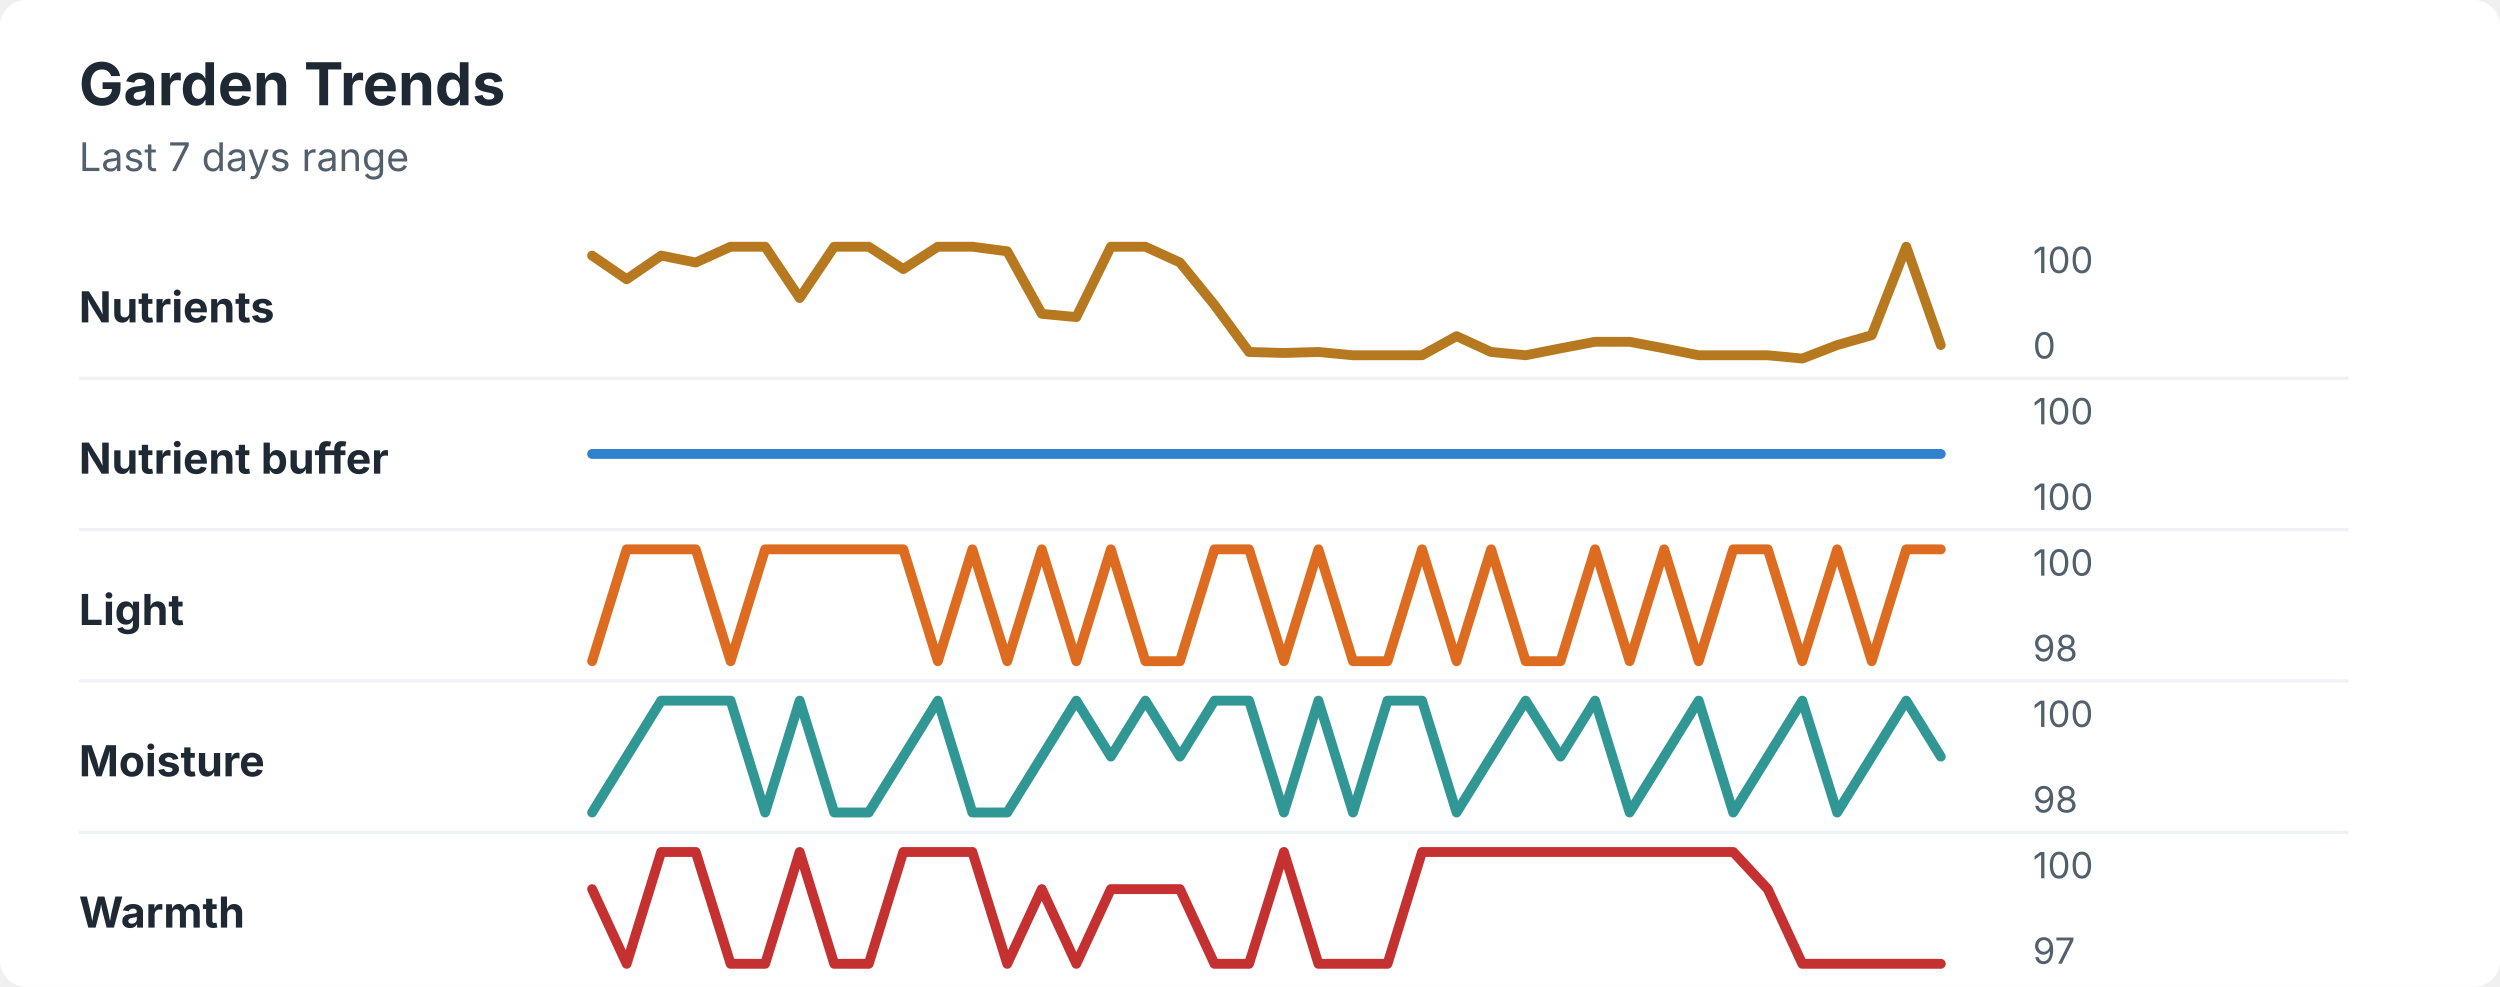
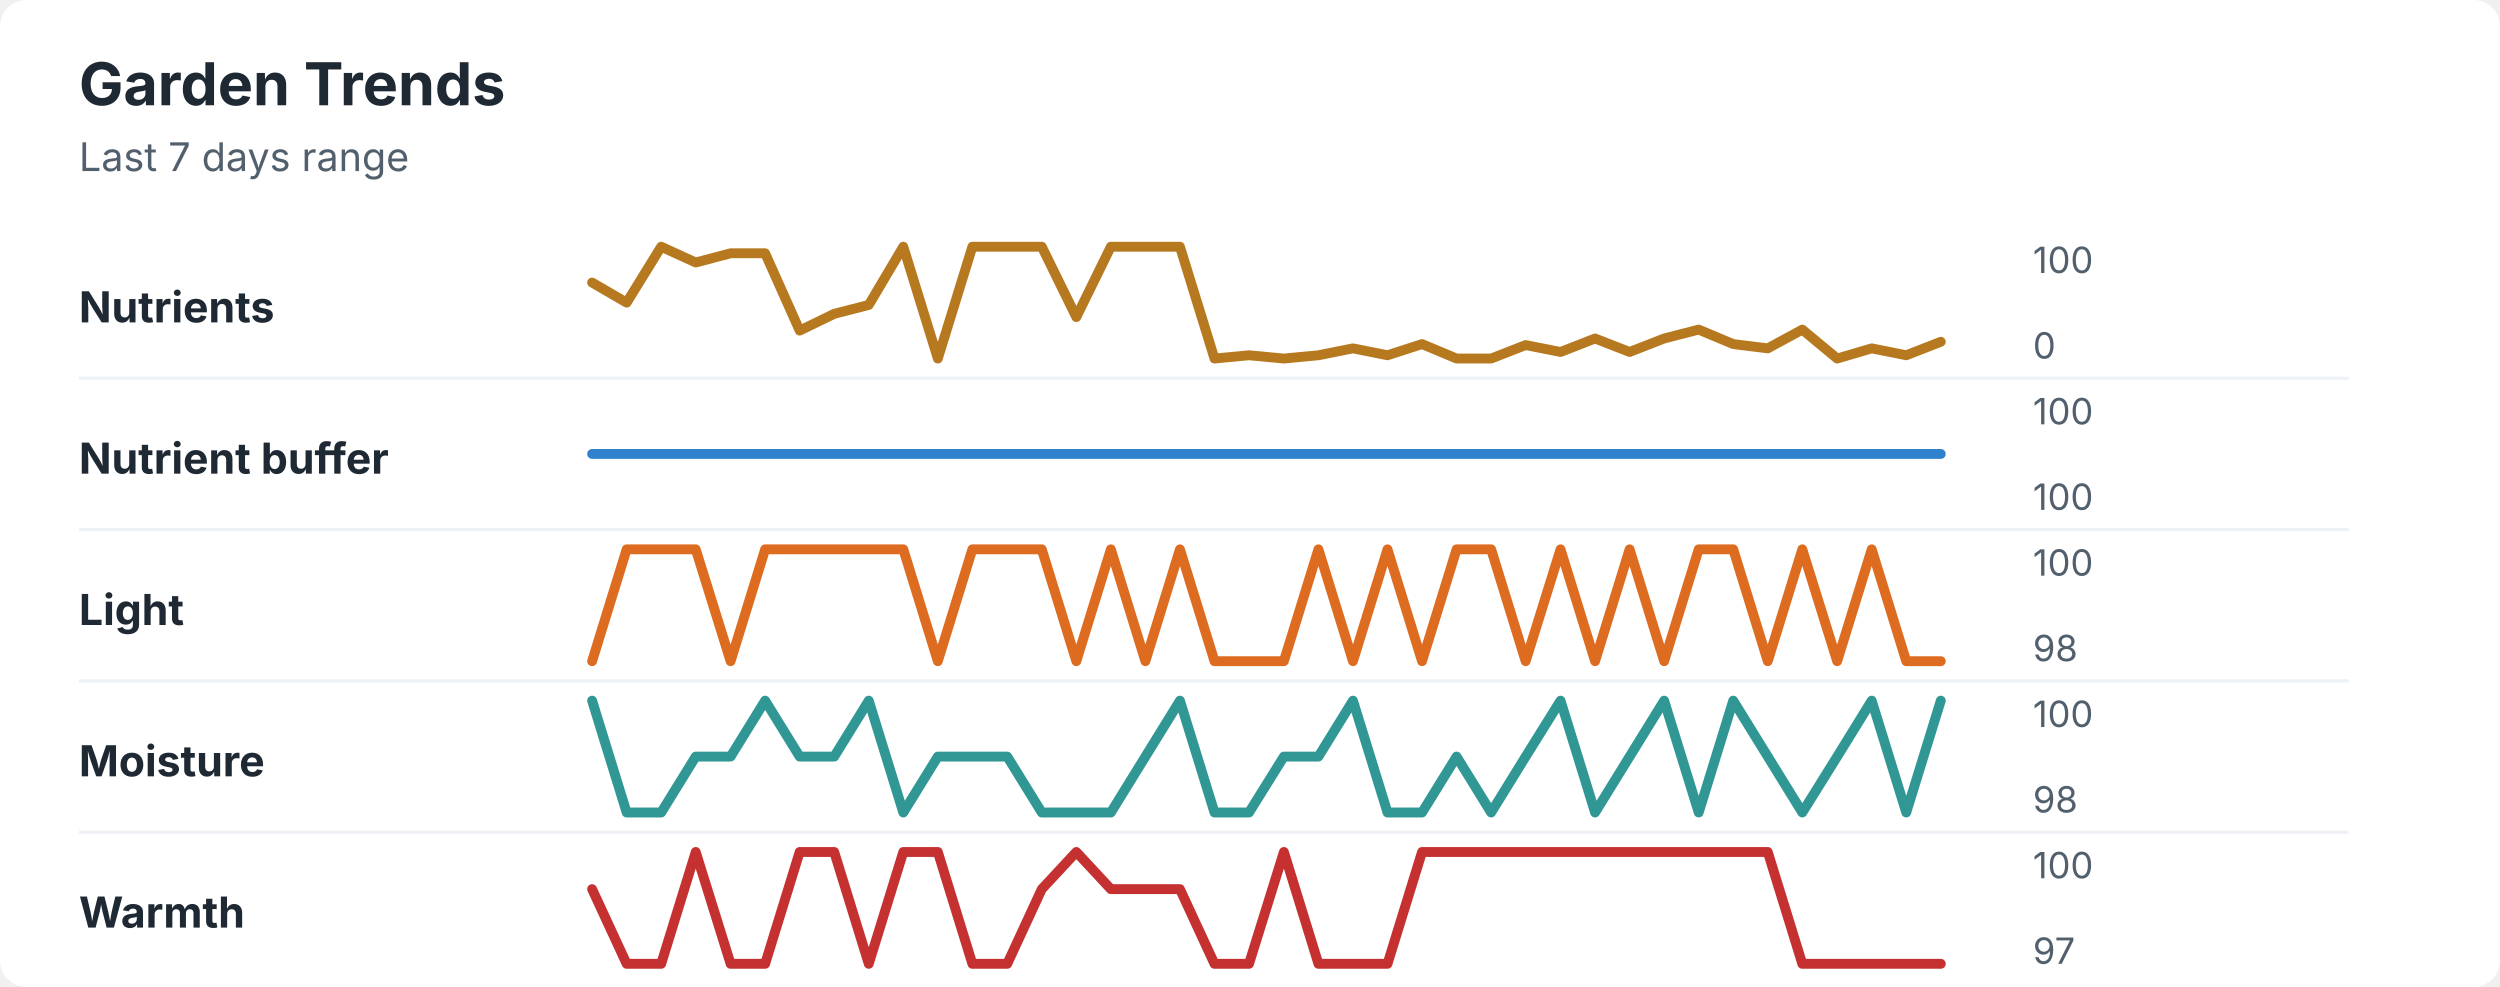
<svg xmlns="http://www.w3.org/2000/svg" width="760" height="300" viewBox="0 0 760 300" role="img" aria-labelledby="title desc">
  <rect width="760" height="300" rx="8" fill="#ffffff" />
  <style>
    text { font-family: -apple-system, BlinkMacSystemFont, "Segoe UI", sans-serif; }
    .title { font-size: 18px; font-weight: 700; fill: #1f2933; }
    .subtitle { font-size: 12px; fill: #52606d; }
    .label { font-size: 13px; font-weight: 650; fill: #1f2933; }
    .axis-value { font-size: 11px; fill: #52606d; }
    .separator { stroke: #eef2f7; stroke-width: 1; }
  </style>
  <text x="24" y="32" class="title">Garden Trends</text>
  <text x="24" y="52" class="subtitle">Last 7 days range</text>
  <text x="24" y="98" class="label">Nutrients</text>
-   <polyline points="180.0,77.7 190.5,84.9 201.0,77.7 211.5,79.8 222.1,75.0 232.6,75.0 243.1,90.6 253.6,75.0 264.1,75.0 274.6,81.8 285.1,75.0 295.6,75.0 306.2,76.4 316.7,95.4 327.2,96.4 337.7,75.0 348.2,75.0 358.7,79.8 369.2,92.7 379.7,107.0 390.3,107.3 400.8,107.0 411.3,108.0 421.8,108.0 432.3,108.0 442.8,102.2 453.3,107.0 463.8,108.0 474.4,105.9 484.9,103.9 495.4,103.9 505.9,105.9 516.4,108.0 526.9,108.0 537.4,108.0 547.9,109.0 558.5,104.9 569.0,101.9 579.5,75.0 590.0,104.9 " fill="none" stroke="#b7791f" stroke-width="3" stroke-linecap="round" stroke-linejoin="round" />
+   <polyline points="180.0,85.9 190.5,92.0 201.0,75.0 211.5,79.8 222.1,77.0 232.6,77.0 243.1,100.5 253.6,95.4 264.1,92.7 274.6,75.0 285.1,109.0 295.6,75.0 306.2,75.0 316.7,75.0 327.2,96.4 337.7,75.0 348.2,75.0 358.7,75.0 369.2,109.0 379.7,108.0 390.3,109.0 400.8,108.0 411.3,105.9 421.8,108.0 432.3,104.6 442.8,109.0 453.3,109.0 463.8,104.9 474.4,107.0 484.9,102.9 495.4,107.0 505.9,102.9 516.4,100.2 526.9,104.6 537.4,105.9 547.9,100.2 558.5,109.0 569.0,105.9 579.5,108.0 590.0,103.9 " fill="none" stroke="#b7791f" stroke-width="3" stroke-linecap="round" stroke-linejoin="round" />
  <text x="618" y="83" class="axis-value">100</text>
  <text x="618" y="109" class="axis-value">0</text>
  <line x1="24" y1="115.0" x2="714" y2="115.0" class="separator" />
  <text x="24" y="144" class="label">Nutrient buffer</text>
  <polyline points="180.0,138.0 190.5,138.0 201.0,138.0 211.5,138.0 222.1,138.0 232.6,138.0 243.1,138.0 253.6,138.0 264.1,138.0 274.6,138.0 285.1,138.0 295.6,138.0 306.2,138.0 316.7,138.0 327.2,138.0 337.7,138.0 348.2,138.0 358.7,138.0 369.2,138.0 379.7,138.0 390.3,138.0 400.8,138.0 411.3,138.0 421.8,138.0 432.3,138.0 442.8,138.0 453.3,138.0 463.8,138.0 474.4,138.0 484.9,138.0 495.4,138.0 505.9,138.0 516.4,138.0 526.9,138.0 537.4,138.0 547.9,138.0 558.5,138.0 569.0,138.0 579.5,138.0 590.0,138.0 " fill="none" stroke="#3182ce" stroke-width="3" stroke-linecap="round" stroke-linejoin="round" />
  <text x="618" y="129" class="axis-value">100</text>
  <text x="618" y="155" class="axis-value">100</text>
  <line x1="24" y1="161.0" x2="714" y2="161.0" class="separator" />
  <text x="24" y="190" class="label">Light</text>
-   <polyline points="180.0,201.0 190.5,167.0 201.0,167.0 211.5,167.0 222.1,201.0 232.6,167.0 243.1,167.0 253.6,167.0 264.1,167.0 274.6,167.0 285.1,201.0 295.6,167.0 306.2,201.0 316.7,167.0 327.2,201.0 337.7,167.0 348.2,201.0 358.7,201.0 369.2,167.0 379.7,167.0 390.3,201.0 400.8,167.0 411.3,201.0 421.8,201.0 432.3,167.0 442.8,201.0 453.3,167.0 463.8,201.0 474.4,201.0 484.9,167.0 495.4,201.0 505.9,167.0 516.4,201.0 526.9,167.0 537.4,167.0 547.9,201.0 558.5,167.0 569.0,201.0 579.5,167.0 590.0,167.0 " fill="none" stroke="#dd6b20" stroke-width="3" stroke-linecap="round" stroke-linejoin="round" />
+   <polyline points="180.0,201.0 190.5,167.0 201.0,167.0 211.5,167.0 222.1,201.0 232.6,167.0 243.1,167.0 253.6,167.0 264.1,167.0 274.6,167.0 285.1,201.0 295.6,167.0 306.2,167.0 316.7,167.0 327.2,201.0 337.7,167.0 348.2,201.0 358.7,167.0 369.2,201.0 379.7,201.0 390.3,201.0 400.8,167.0 411.3,201.0 421.8,167.0 432.3,201.0 442.8,167.0 453.3,167.0 463.8,201.0 474.4,167.0 484.9,201.0 495.4,167.0 505.9,201.0 516.4,167.0 526.9,167.0 537.4,201.0 547.9,167.0 558.5,201.0 569.0,167.0 579.5,201.0 590.0,201.0 " fill="none" stroke="#dd6b20" stroke-width="3" stroke-linecap="round" stroke-linejoin="round" />
  <text x="618" y="175" class="axis-value">100</text>
  <text x="618" y="201" class="axis-value">98</text>
  <line x1="24" y1="207.0" x2="714" y2="207.0" class="separator" />
  <text x="24" y="236" class="label">Moisture</text>
-   <polyline points="180.0,247.0 190.5,230.0 201.0,213.0 211.5,213.0 222.1,213.0 232.6,247.0 243.1,213.0 253.6,247.0 264.1,247.0 274.6,230.0 285.1,213.0 295.6,247.0 306.2,247.0 316.7,230.0 327.2,213.0 337.7,230.0 348.2,213.0 358.7,230.0 369.2,213.0 379.7,213.0 390.3,247.0 400.8,213.0 411.3,247.0 421.8,213.0 432.3,213.0 442.8,247.0 453.3,230.0 463.8,213.0 474.4,230.0 484.9,213.0 495.4,247.0 505.9,230.0 516.4,213.0 526.9,247.0 537.4,230.0 547.9,213.0 558.5,247.0 569.0,230.0 579.5,213.0 590.0,230.0 " fill="none" stroke="#319795" stroke-width="3" stroke-linecap="round" stroke-linejoin="round" />
+   <polyline points="180.0,213.0 190.5,247.0 201.0,247.0 211.5,230.0 222.1,230.0 232.6,213.0 243.1,230.0 253.6,230.0 264.1,213.0 274.6,247.0 285.1,230.0 295.6,230.0 306.2,230.0 316.7,247.0 327.2,247.0 337.7,247.0 348.2,230.0 358.7,213.0 369.2,247.0 379.7,247.0 390.3,230.0 400.8,230.0 411.3,213.0 421.8,247.0 432.3,247.0 442.8,230.0 453.3,247.0 463.8,230.0 474.4,213.0 484.9,247.0 495.4,230.0 505.9,213.0 516.4,247.0 526.9,213.0 537.4,230.0 547.9,247.0 558.5,230.0 569.0,213.0 579.5,247.0 590.0,213.0 " fill="none" stroke="#319795" stroke-width="3" stroke-linecap="round" stroke-linejoin="round" />
  <text x="618" y="221" class="axis-value">100</text>
  <text x="618" y="247" class="axis-value">98</text>
  <line x1="24" y1="253.0" x2="714" y2="253.0" class="separator" />
  <text x="24" y="282" class="label">Warmth</text>
-   <polyline points="180.0,270.3 190.5,293.0 201.0,259.0 211.5,259.0 222.1,293.0 232.6,293.0 243.1,259.0 253.6,293.0 264.1,293.0 274.6,259.0 285.1,259.0 295.6,259.0 306.2,293.0 316.7,270.3 327.2,293.0 337.7,270.3 348.2,270.3 358.7,270.3 369.2,293.0 379.7,293.0 390.3,259.0 400.8,293.0 411.3,293.0 421.8,293.0 432.3,259.0 442.8,259.0 453.3,259.0 463.8,259.0 474.4,259.0 484.9,259.0 495.4,259.0 505.9,259.0 516.4,259.0 526.9,259.0 537.4,270.3 547.9,293.0 558.5,293.0 569.0,293.0 579.5,293.0 590.0,293.0 " fill="none" stroke="#c53030" stroke-width="3" stroke-linecap="round" stroke-linejoin="round" />
+   <polyline points="180.0,270.3 190.5,293.0 201.0,293.0 211.5,259.0 222.1,293.0 232.6,293.0 243.1,259.0 253.6,259.0 264.1,293.0 274.6,259.0 285.1,259.0 295.6,293.0 306.2,293.0 316.7,270.3 327.2,259.0 337.7,270.3 348.2,270.3 358.7,270.3 369.2,293.0 379.7,293.0 390.3,259.0 400.8,293.0 411.3,293.0 421.8,293.0 432.3,259.0 442.8,259.0 453.3,259.0 463.8,259.0 474.4,259.0 484.9,259.0 495.4,259.0 505.9,259.0 516.4,259.0 526.9,259.0 537.4,259.0 547.9,293.0 558.5,293.0 569.0,293.0 579.5,293.0 590.0,293.0 " fill="none" stroke="#c53030" stroke-width="3" stroke-linecap="round" stroke-linejoin="round" />
  <text x="618" y="267" class="axis-value">100</text>
  <text x="618" y="293" class="axis-value">97</text>
</svg>
